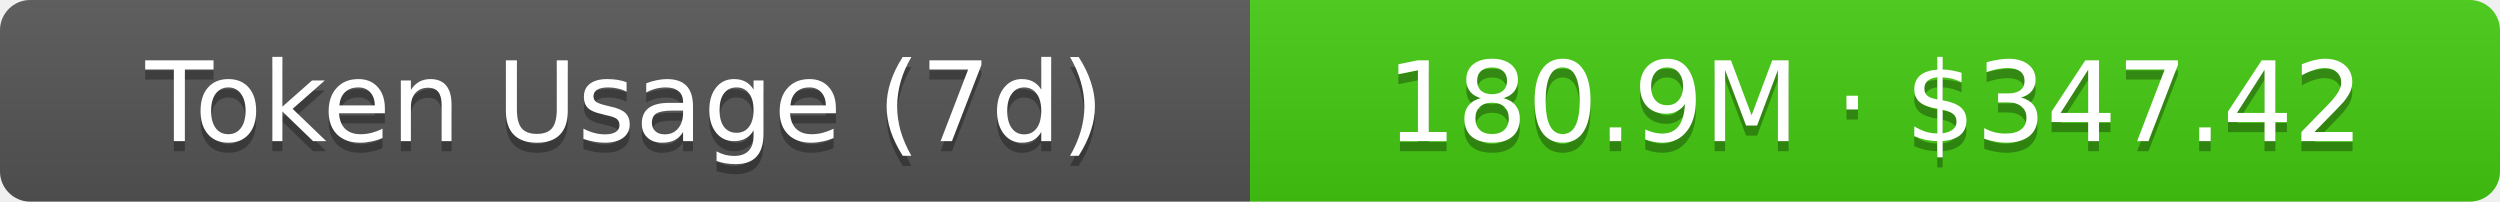
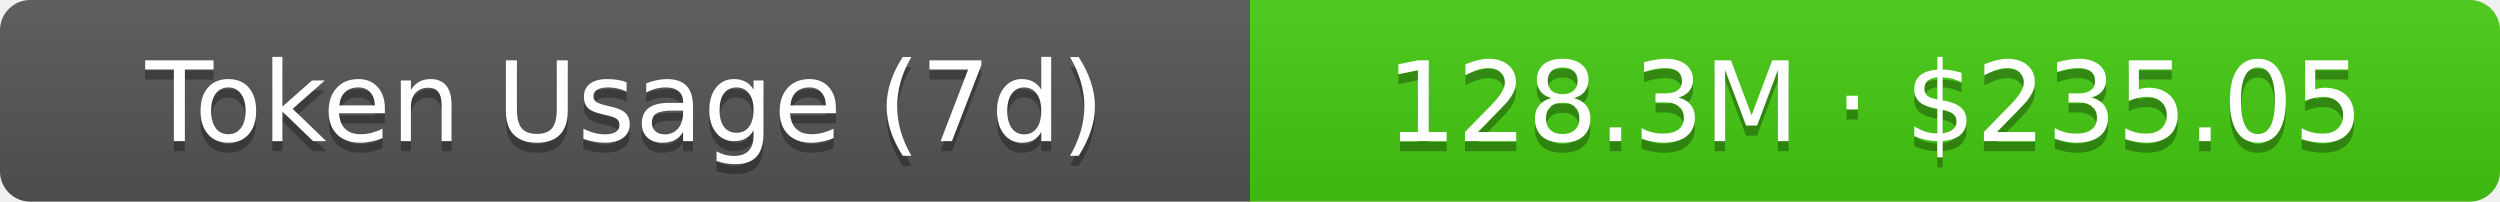
- <svg xmlns="http://www.w3.org/2000/svg" width="248" height="20" role="img" aria-label="Token Usage (7d): 180.9M · $347.42">
+ <svg xmlns="http://www.w3.org/2000/svg" width="248" height="20" role="img" aria-label="Token Usage (7d): 128.3M · $235.05">
  <linearGradient id="s" x2="0" y2="100%">
    <stop offset="0" stop-color="#bbb" stop-opacity=".1" />
    <stop offset="1" stop-opacity=".1" />
  </linearGradient>
  <clipPath id="r">
    <rect width="248" height="20" rx="3" fill="#fff" />
  </clipPath>
  <g clip-path="url(#r)">
    <rect width="124" height="20" fill="#555" />
    <rect x="124" width="124" height="20" fill="#4c1" />
    <rect width="248" height="20" fill="url(#s)" />
  </g>
  <g fill="#fff" text-anchor="middle" font-family="Verdana,Geneva,DejaVu Sans,sans-serif" text-rendering="geometricPrecision" font-size="11">
    <text aria-hidden="true" x="62" y="15" fill="#010101" fill-opacity=".3">Token Usage (7d)</text>
    <text x="62" y="14">Token Usage (7d)</text>
-     <text aria-hidden="true" x="186" y="15" fill="#010101" fill-opacity=".3">180.9M · $347.42</text>
-     <text x="186" y="14">180.9M · $347.42</text>
+     <text aria-hidden="true" x="186" y="15" fill="#010101" fill-opacity=".3">128.3M · $235.05</text>
+     <text x="186" y="14">128.3M · $235.05</text>
  </g>
</svg>
